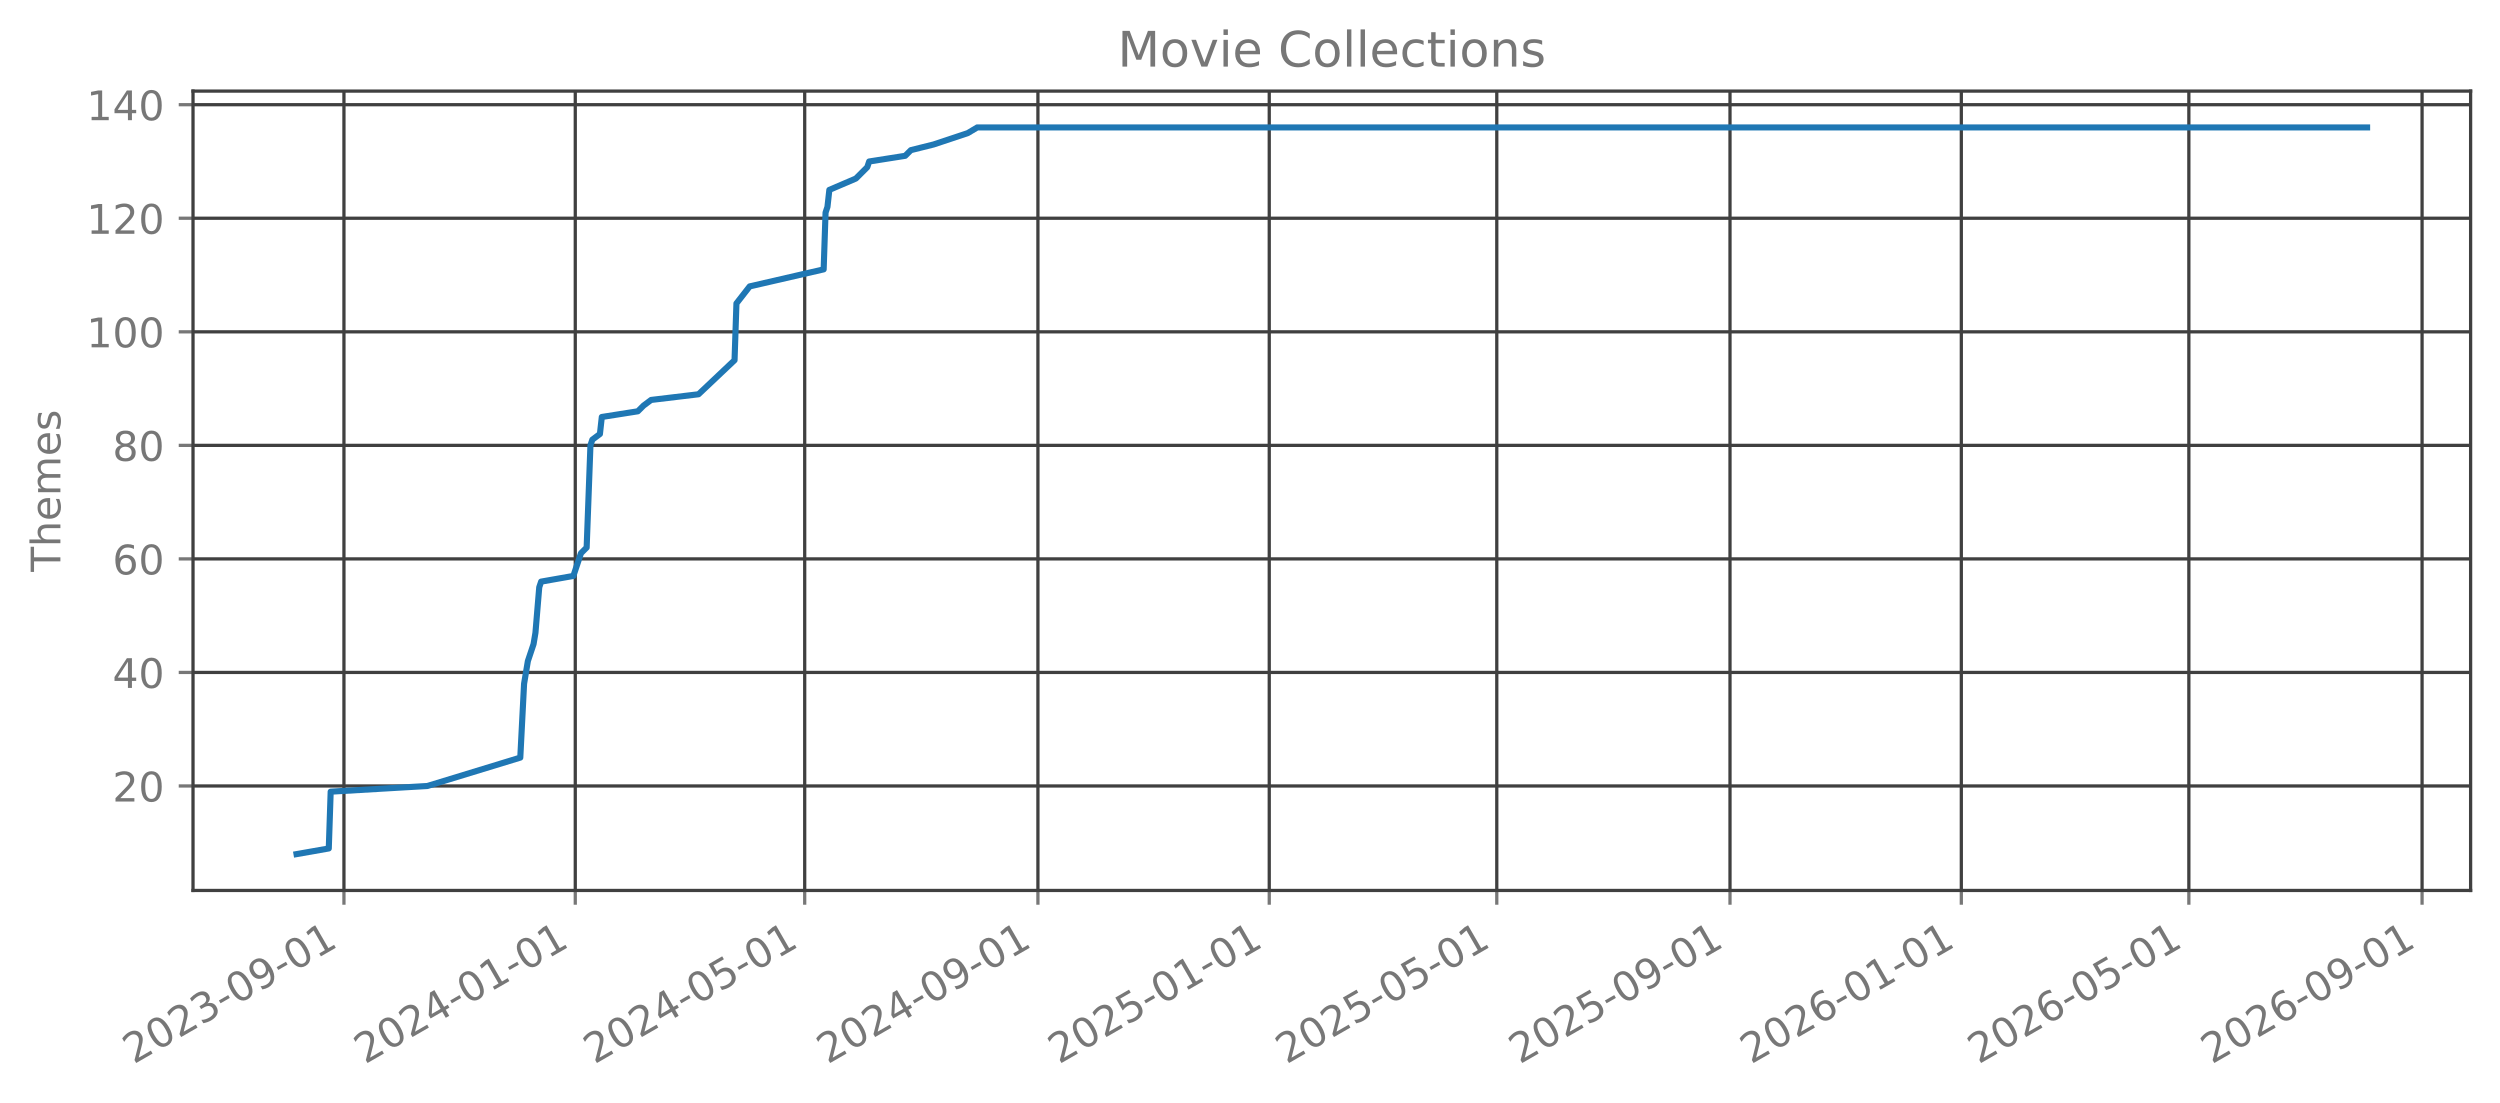
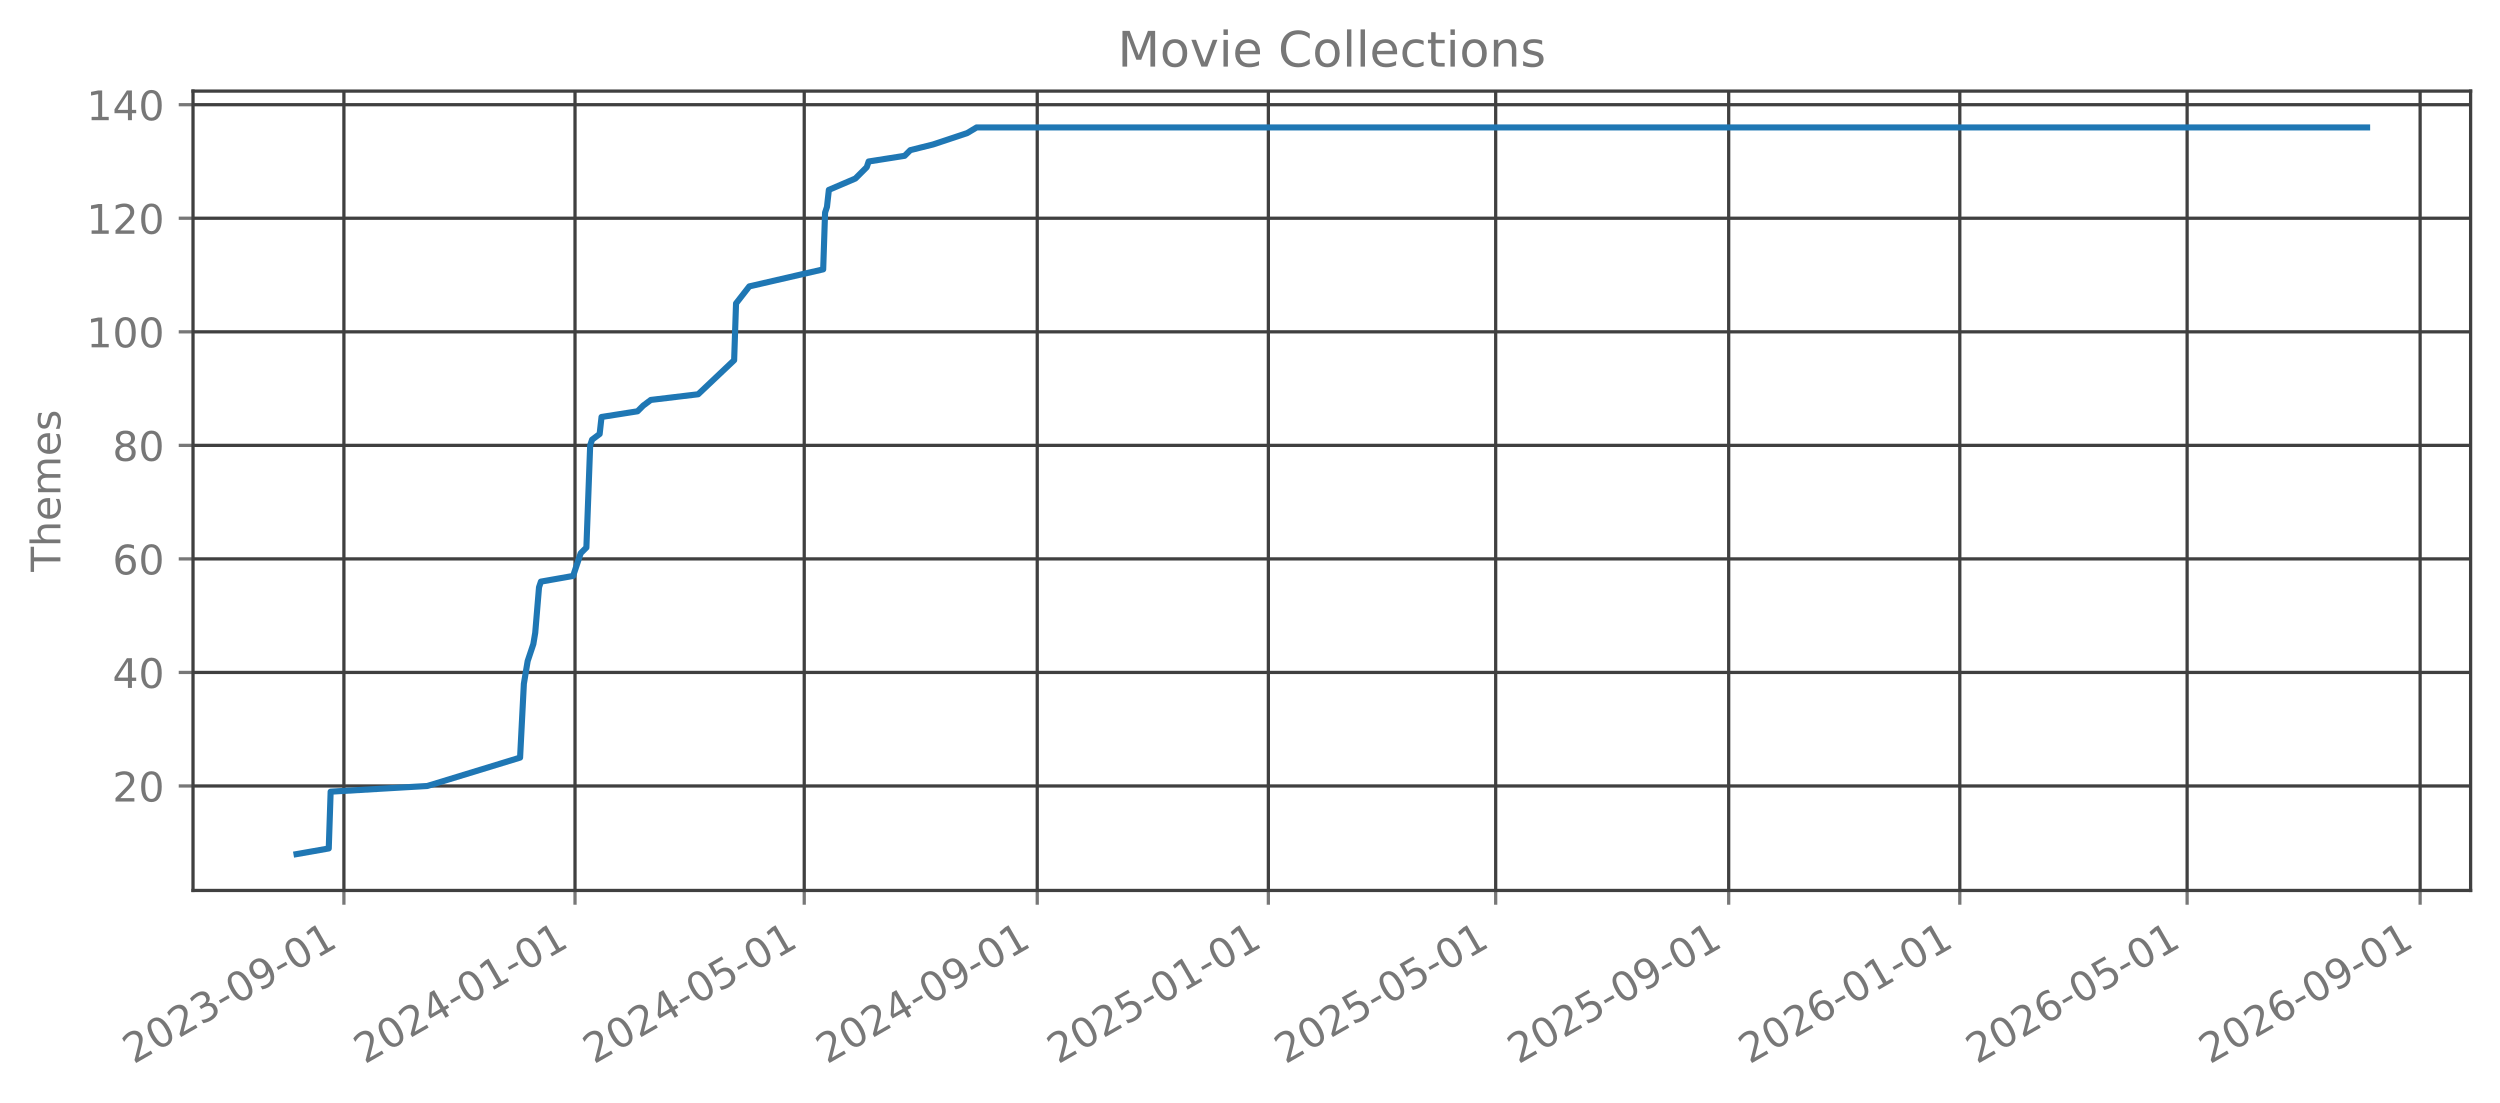
<svg xmlns="http://www.w3.org/2000/svg" xmlns:xlink="http://www.w3.org/1999/xlink" width="612.488pt" height="270.076pt" viewBox="0 0 612.488 270.076" version="1.1">
  <defs>
    <style type="text/css">*{stroke-linejoin: round; stroke-linecap: butt}</style>
  </defs>
  <g id="figure_1">
    <g id="patch_1">
      <path d="M 0 270.076  L 612.488 270.076  L 612.488 -0  L 0 -0  L 0 270.076  z " style="fill: none; opacity: 0" />
    </g>
    <g id="axes_1">
      <g id="patch_2">
        <path d="M 47.288 218.158  L 605.288 218.158  L 605.288 22.318  L 47.288 22.318  L 47.288 218.158  z " style="fill: none; opacity: 0" />
      </g>
      <g id="matplotlib.axis_1">
        <g id="xtick_1">
          <g id="line2d_1">
-             <path d="M 84.265 218.158  L 84.265 22.318  " clip-path="url(#p7a66014142)" style="fill: none; stroke: #404040; stroke-width: 0.8; stroke-linecap: square" />
+             <path d="M 84.255 218.158  L 84.255 22.318  " clip-path="url(#p2dcb000de6)" style="fill: none; stroke: #404040; stroke-width: 0.8; stroke-linecap: square" />
          </g>
          <g id="line2d_2">
            <defs>
-               <path id="m21582e87c6" d="M 0 0  L 0 3.5  " style="stroke: #777777; stroke-width: 0.8" />
+               <path id="ma51244dd01" d="M 0 0  L 0 3.5  " style="stroke: #777777; stroke-width: 0.8" />
            </defs>
            <g>
-               <use xlink:href="#m21582e87c6" x="84.265" y="218.158" style="fill: #777777; stroke: #777777; stroke-width: 0.8" />
+               <use xlink:href="#ma51244dd01" x="84.255" y="218.158" style="fill: #777777; stroke: #777777; stroke-width: 0.8" />
            </g>
          </g>
          <g id="text_1">
-             <g style="fill: #777777" transform="translate(32.73452 260.7957) rotate(-30) scale(0.1 -0.1)">
+             <g style="fill: #777777" transform="translate(32.7239 260.7957) rotate(-30) scale(0.1 -0.1)">
              <defs>
                <path id="DejaVuSans-15" d="M 1228 531  L 3431 531  L 3431 0  L 469 0  L 469 531  Q 828 903 1448 1529  Q 2069 2156 2228 2338  Q 2531 2678 2651 2914  Q 2772 3150 2772 3378  Q 2772 3750 2511 3984  Q 2250 4219 1831 4219  Q 1534 4219 1204 4116  Q 875 4013 500 3803  L 500 4441  Q 881 4594 1212 4672  Q 1544 4750 1819 4750  Q 2544 4750 2975 4387  Q 3406 4025 3406 3419  Q 3406 3131 3298 2873  Q 3191 2616 2906 2266  Q 2828 2175 2409 1742  Q 1991 1309 1228 531  z " transform="scale(0.015625)" />
                <path id="DejaVuSans-13" d="M 2034 4250  Q 1547 4250 1301 3770  Q 1056 3291 1056 2328  Q 1056 1369 1301 889  Q 1547 409 2034 409  Q 2525 409 2770 889  Q 3016 1369 3016 2328  Q 3016 3291 2770 3770  Q 2525 4250 2034 4250  z M 2034 4750  Q 2819 4750 3233 4129  Q 3647 3509 3647 2328  Q 3647 1150 3233 529  Q 2819 -91 2034 -91  Q 1250 -91 836 529  Q 422 1150 422 2328  Q 422 3509 836 4129  Q 1250 4750 2034 4750  z " transform="scale(0.015625)" />
                <path id="DejaVuSans-16" d="M 2597 2516  Q 3050 2419 3304 2112  Q 3559 1806 3559 1356  Q 3559 666 3084 287  Q 2609 -91 1734 -91  Q 1441 -91 1130 -33  Q 819 25 488 141  L 488 750  Q 750 597 1062 519  Q 1375 441 1716 441  Q 2309 441 2620 675  Q 2931 909 2931 1356  Q 2931 1769 2642 2001  Q 2353 2234 1838 2234  L 1294 2234  L 1294 2753  L 1863 2753  Q 2328 2753 2575 2939  Q 2822 3125 2822 3475  Q 2822 3834 2567 4026  Q 2313 4219 1838 4219  Q 1578 4219 1281 4162  Q 984 4106 628 3988  L 628 4550  Q 988 4650 1302 4700  Q 1616 4750 1894 4750  Q 2613 4750 3031 4423  Q 3450 4097 3450 3541  Q 3450 3153 3228 2886  Q 3006 2619 2597 2516  z " transform="scale(0.015625)" />
                <path id="DejaVuSans-10" d="M 313 2009  L 1997 2009  L 1997 1497  L 313 1497  L 313 2009  z " transform="scale(0.015625)" />
                <path id="DejaVuSans-1c" d="M 703 97  L 703 672  Q 941 559 1184 500  Q 1428 441 1663 441  Q 2288 441 2617 861  Q 2947 1281 2994 2138  Q 2813 1869 2534 1725  Q 2256 1581 1919 1581  Q 1219 1581 811 2004  Q 403 2428 403 3163  Q 403 3881 828 4315  Q 1253 4750 1959 4750  Q 2769 4750 3195 4129  Q 3622 3509 3622 2328  Q 3622 1225 3098 567  Q 2575 -91 1691 -91  Q 1453 -91 1209 -44  Q 966 3 703 97  z M 1959 2075  Q 2384 2075 2632 2365  Q 2881 2656 2881 3163  Q 2881 3666 2632 3958  Q 2384 4250 1959 4250  Q 1534 4250 1286 3958  Q 1038 3666 1038 3163  Q 1038 2656 1286 2365  Q 1534 2075 1959 2075  z " transform="scale(0.015625)" />
                <path id="DejaVuSans-14" d="M 794 531  L 1825 531  L 1825 4091  L 703 3866  L 703 4441  L 1819 4666  L 2450 4666  L 2450 531  L 3481 531  L 3481 0  L 794 0  L 794 531  z " transform="scale(0.015625)" />
              </defs>
              <use xlink:href="#DejaVuSans-15" />
              <use xlink:href="#DejaVuSans-13" transform="translate(63.625 0)" />
              <use xlink:href="#DejaVuSans-15" transform="translate(127.25 0)" />
              <use xlink:href="#DejaVuSans-16" transform="translate(190.875 0)" />
              <use xlink:href="#DejaVuSans-10" transform="translate(254.5 0)" />
              <use xlink:href="#DejaVuSans-13" transform="translate(290.5781 0)" />
              <use xlink:href="#DejaVuSans-1c" transform="translate(354.2031 0)" />
              <use xlink:href="#DejaVuSans-10" transform="translate(417.8281 0)" />
              <use xlink:href="#DejaVuSans-13" transform="translate(453.9062 0)" />
              <use xlink:href="#DejaVuSans-14" transform="translate(517.5312 0)" />
            </g>
          </g>
        </g>
        <g id="xtick_2">
          <g id="line2d_3">
-             <path d="M 140.939 218.158  L 140.939 22.318  " clip-path="url(#p7a66014142)" style="fill: none; stroke: #404040; stroke-width: 0.8; stroke-linecap: square" />
+             <path d="M 140.876 218.158  L 140.876 22.318  " clip-path="url(#p2dcb000de6)" style="fill: none; stroke: #404040; stroke-width: 0.8; stroke-linecap: square" />
          </g>
          <g id="line2d_4">
            <g>
-               <use xlink:href="#m21582e87c6" x="140.939" y="218.158" style="fill: #777777; stroke: #777777; stroke-width: 0.8" />
+               <use xlink:href="#ma51244dd01" x="140.876" y="218.158" style="fill: #777777; stroke: #777777; stroke-width: 0.8" />
            </g>
          </g>
          <g id="text_2">
-             <g style="fill: #777777" transform="translate(89.40785 260.7957) rotate(-30) scale(0.1 -0.1)">
+             <g style="fill: #777777" transform="translate(89.34538 260.7957) rotate(-30) scale(0.1 -0.1)">
              <defs>
                <path id="DejaVuSans-17" d="M 2419 4116  L 825 1625  L 2419 1625  L 2419 4116  z M 2253 4666  L 3047 4666  L 3047 1625  L 3713 1625  L 3713 1100  L 3047 1100  L 3047 0  L 2419 0  L 2419 1100  L 313 1100  L 313 1709  L 2253 4666  z " transform="scale(0.015625)" />
              </defs>
              <use xlink:href="#DejaVuSans-15" />
              <use xlink:href="#DejaVuSans-13" transform="translate(63.625 0)" />
              <use xlink:href="#DejaVuSans-15" transform="translate(127.25 0)" />
              <use xlink:href="#DejaVuSans-17" transform="translate(190.875 0)" />
              <use xlink:href="#DejaVuSans-10" transform="translate(254.5 0)" />
              <use xlink:href="#DejaVuSans-13" transform="translate(290.5781 0)" />
              <use xlink:href="#DejaVuSans-14" transform="translate(354.2031 0)" />
              <use xlink:href="#DejaVuSans-10" transform="translate(417.8281 0)" />
              <use xlink:href="#DejaVuSans-13" transform="translate(453.9062 0)" />
              <use xlink:href="#DejaVuSans-14" transform="translate(517.5312 0)" />
            </g>
          </g>
        </g>
        <g id="xtick_3">
          <g id="line2d_5">
-             <path d="M 197.147 218.158  L 197.147 22.318  " clip-path="url(#p7a66014142)" style="fill: none; stroke: #404040; stroke-width: 0.8; stroke-linecap: square" />
+             <path d="M 197.034 218.158  L 197.034 22.318  " clip-path="url(#p2dcb000de6)" style="fill: none; stroke: #404040; stroke-width: 0.8; stroke-linecap: square" />
          </g>
          <g id="line2d_6">
            <g>
-               <use xlink:href="#m21582e87c6" x="197.147" y="218.158" style="fill: #777777; stroke: #777777; stroke-width: 0.8" />
+               <use xlink:href="#ma51244dd01" x="197.034" y="218.158" style="fill: #777777; stroke: #777777; stroke-width: 0.8" />
            </g>
          </g>
          <g id="text_3">
-             <g style="fill: #777777" transform="translate(145.6166 260.7957) rotate(-30) scale(0.1 -0.1)">
+             <g style="fill: #777777" transform="translate(145.5027 260.7957) rotate(-30) scale(0.1 -0.1)">
              <defs>
                <path id="DejaVuSans-18" d="M 691 4666  L 3169 4666  L 3169 4134  L 1269 4134  L 1269 2991  Q 1406 3038 1543 3061  Q 1681 3084 1819 3084  Q 2600 3084 3056 2656  Q 3513 2228 3513 1497  Q 3513 744 3044 326  Q 2575 -91 1722 -91  Q 1428 -91 1123 -41  Q 819 9 494 109  L 494 744  Q 775 591 1075 516  Q 1375 441 1709 441  Q 2250 441 2565 725  Q 2881 1009 2881 1497  Q 2881 1984 2565 2268  Q 2250 2553 1709 2553  Q 1456 2553 1204 2497  Q 953 2441 691 2322  L 691 4666  z " transform="scale(0.015625)" />
              </defs>
              <use xlink:href="#DejaVuSans-15" />
              <use xlink:href="#DejaVuSans-13" transform="translate(63.625 0)" />
              <use xlink:href="#DejaVuSans-15" transform="translate(127.25 0)" />
              <use xlink:href="#DejaVuSans-17" transform="translate(190.875 0)" />
              <use xlink:href="#DejaVuSans-10" transform="translate(254.5 0)" />
              <use xlink:href="#DejaVuSans-13" transform="translate(290.5781 0)" />
              <use xlink:href="#DejaVuSans-18" transform="translate(354.2031 0)" />
              <use xlink:href="#DejaVuSans-10" transform="translate(417.8281 0)" />
              <use xlink:href="#DejaVuSans-13" transform="translate(453.9062 0)" />
              <use xlink:href="#DejaVuSans-14" transform="translate(517.5312 0)" />
            </g>
          </g>
        </g>
        <g id="xtick_4">
          <g id="line2d_7">
-             <path d="M 254.285 218.158  L 254.285 22.318  " clip-path="url(#p7a66014142)" style="fill: none; stroke: #404040; stroke-width: 0.8; stroke-linecap: square" />
+             <path d="M 254.119 218.158  L 254.119 22.318  " clip-path="url(#p2dcb000de6)" style="fill: none; stroke: #404040; stroke-width: 0.8; stroke-linecap: square" />
          </g>
          <g id="line2d_8">
            <g>
-               <use xlink:href="#m21582e87c6" x="254.285" y="218.158" style="fill: #777777; stroke: #777777; stroke-width: 0.8" />
+               <use xlink:href="#ma51244dd01" x="254.119" y="218.158" style="fill: #777777; stroke: #777777; stroke-width: 0.8" />
            </g>
          </g>
          <g id="text_4">
-             <g style="fill: #777777" transform="translate(202.7545 260.7957) rotate(-30) scale(0.1 -0.1)">
+             <g style="fill: #777777" transform="translate(202.5883 260.7957) rotate(-30) scale(0.1 -0.1)">
              <use xlink:href="#DejaVuSans-15" />
              <use xlink:href="#DejaVuSans-13" transform="translate(63.625 0)" />
              <use xlink:href="#DejaVuSans-15" transform="translate(127.25 0)" />
              <use xlink:href="#DejaVuSans-17" transform="translate(190.875 0)" />
              <use xlink:href="#DejaVuSans-10" transform="translate(254.5 0)" />
              <use xlink:href="#DejaVuSans-13" transform="translate(290.5781 0)" />
              <use xlink:href="#DejaVuSans-1c" transform="translate(354.2031 0)" />
              <use xlink:href="#DejaVuSans-10" transform="translate(417.8281 0)" />
              <use xlink:href="#DejaVuSans-13" transform="translate(453.9062 0)" />
              <use xlink:href="#DejaVuSans-14" transform="translate(517.5312 0)" />
            </g>
          </g>
        </g>
        <g id="xtick_5">
          <g id="line2d_9">
-             <path d="M 310.959 218.158  L 310.959 22.318  " clip-path="url(#p7a66014142)" style="fill: none; stroke: #404040; stroke-width: 0.8; stroke-linecap: square" />
+             <path d="M 310.741 218.158  L 310.741 22.318  " clip-path="url(#p2dcb000de6)" style="fill: none; stroke: #404040; stroke-width: 0.8; stroke-linecap: square" />
          </g>
          <g id="line2d_10">
            <g>
-               <use xlink:href="#m21582e87c6" x="310.959" y="218.158" style="fill: #777777; stroke: #777777; stroke-width: 0.8" />
+               <use xlink:href="#ma51244dd01" x="310.741" y="218.158" style="fill: #777777; stroke: #777777; stroke-width: 0.8" />
            </g>
          </g>
          <g id="text_5">
-             <g style="fill: #777777" transform="translate(259.4278 260.7957) rotate(-30) scale(0.1 -0.1)">
+             <g style="fill: #777777" transform="translate(259.2098 260.7957) rotate(-30) scale(0.1 -0.1)">
              <use xlink:href="#DejaVuSans-15" />
              <use xlink:href="#DejaVuSans-13" transform="translate(63.625 0)" />
              <use xlink:href="#DejaVuSans-15" transform="translate(127.25 0)" />
              <use xlink:href="#DejaVuSans-18" transform="translate(190.875 0)" />
              <use xlink:href="#DejaVuSans-10" transform="translate(254.5 0)" />
              <use xlink:href="#DejaVuSans-13" transform="translate(290.5781 0)" />
              <use xlink:href="#DejaVuSans-14" transform="translate(354.2031 0)" />
              <use xlink:href="#DejaVuSans-10" transform="translate(417.8281 0)" />
              <use xlink:href="#DejaVuSans-13" transform="translate(453.9062 0)" />
              <use xlink:href="#DejaVuSans-14" transform="translate(517.5312 0)" />
            </g>
          </g>
        </g>
        <g id="xtick_6">
          <g id="line2d_11">
-             <path d="M 366.703 218.158  L 366.703 22.318  " clip-path="url(#p7a66014142)" style="fill: none; stroke: #404040; stroke-width: 0.8; stroke-linecap: square" />
+             <path d="M 366.434 218.158  L 366.434 22.318  " clip-path="url(#p2dcb000de6)" style="fill: none; stroke: #404040; stroke-width: 0.8; stroke-linecap: square" />
          </g>
          <g id="line2d_12">
            <g>
-               <use xlink:href="#m21582e87c6" x="366.703" y="218.158" style="fill: #777777; stroke: #777777; stroke-width: 0.8" />
+               <use xlink:href="#ma51244dd01" x="366.434" y="218.158" style="fill: #777777; stroke: #777777; stroke-width: 0.8" />
            </g>
          </g>
          <g id="text_6">
-             <g style="fill: #777777" transform="translate(315.1721 260.7957) rotate(-30) scale(0.1 -0.1)">
+             <g style="fill: #777777" transform="translate(314.9031 260.7957) rotate(-30) scale(0.1 -0.1)">
              <use xlink:href="#DejaVuSans-15" />
              <use xlink:href="#DejaVuSans-13" transform="translate(63.625 0)" />
              <use xlink:href="#DejaVuSans-15" transform="translate(127.25 0)" />
              <use xlink:href="#DejaVuSans-18" transform="translate(190.875 0)" />
              <use xlink:href="#DejaVuSans-10" transform="translate(254.5 0)" />
              <use xlink:href="#DejaVuSans-13" transform="translate(290.5781 0)" />
              <use xlink:href="#DejaVuSans-18" transform="translate(354.2031 0)" />
              <use xlink:href="#DejaVuSans-10" transform="translate(417.8281 0)" />
              <use xlink:href="#DejaVuSans-13" transform="translate(453.9062 0)" />
              <use xlink:href="#DejaVuSans-14" transform="translate(517.5312 0)" />
            </g>
          </g>
        </g>
        <g id="xtick_7">
          <g id="line2d_13">
-             <path d="M 423.841 218.158  L 423.841 22.318  " clip-path="url(#p7a66014142)" style="fill: none; stroke: #404040; stroke-width: 0.8; stroke-linecap: square" />
+             <path d="M 423.519 218.158  L 423.519 22.318  " clip-path="url(#p2dcb000de6)" style="fill: none; stroke: #404040; stroke-width: 0.8; stroke-linecap: square" />
          </g>
          <g id="line2d_14">
            <g>
-               <use xlink:href="#m21582e87c6" x="423.841" y="218.158" style="fill: #777777; stroke: #777777; stroke-width: 0.8" />
+               <use xlink:href="#ma51244dd01" x="423.519" y="218.158" style="fill: #777777; stroke: #777777; stroke-width: 0.8" />
            </g>
          </g>
          <g id="text_7">
-             <g style="fill: #777777" transform="translate(372.3099 260.7957) rotate(-30) scale(0.1 -0.1)">
+             <g style="fill: #777777" transform="translate(371.9886 260.7957) rotate(-30) scale(0.1 -0.1)">
              <use xlink:href="#DejaVuSans-15" />
              <use xlink:href="#DejaVuSans-13" transform="translate(63.625 0)" />
              <use xlink:href="#DejaVuSans-15" transform="translate(127.25 0)" />
              <use xlink:href="#DejaVuSans-18" transform="translate(190.875 0)" />
              <use xlink:href="#DejaVuSans-10" transform="translate(254.5 0)" />
              <use xlink:href="#DejaVuSans-13" transform="translate(290.5781 0)" />
              <use xlink:href="#DejaVuSans-1c" transform="translate(354.2031 0)" />
              <use xlink:href="#DejaVuSans-10" transform="translate(417.8281 0)" />
              <use xlink:href="#DejaVuSans-13" transform="translate(453.9062 0)" />
              <use xlink:href="#DejaVuSans-14" transform="translate(517.5312 0)" />
            </g>
          </g>
        </g>
        <g id="xtick_8">
          <g id="line2d_15">
-             <path d="M 480.514 218.158  L 480.514 22.318  " clip-path="url(#p7a66014142)" style="fill: none; stroke: #404040; stroke-width: 0.8; stroke-linecap: square" />
+             <path d="M 480.141 218.158  L 480.141 22.318  " clip-path="url(#p2dcb000de6)" style="fill: none; stroke: #404040; stroke-width: 0.8; stroke-linecap: square" />
          </g>
          <g id="line2d_16">
            <g>
-               <use xlink:href="#m21582e87c6" x="480.514" y="218.158" style="fill: #777777; stroke: #777777; stroke-width: 0.8" />
+               <use xlink:href="#ma51244dd01" x="480.141" y="218.158" style="fill: #777777; stroke: #777777; stroke-width: 0.8" />
            </g>
          </g>
          <g id="text_8">
-             <g style="fill: #777777" transform="translate(428.9833 260.7957) rotate(-30) scale(0.1 -0.1)">
+             <g style="fill: #777777" transform="translate(428.6101 260.7957) rotate(-30) scale(0.1 -0.1)">
              <defs>
                <path id="DejaVuSans-19" d="M 2113 2584  Q 1688 2584 1439 2293  Q 1191 2003 1191 1497  Q 1191 994 1439 701  Q 1688 409 2113 409  Q 2538 409 2786 701  Q 3034 994 3034 1497  Q 3034 2003 2786 2293  Q 2538 2584 2113 2584  z M 3366 4563  L 3366 3988  Q 3128 4100 2886 4159  Q 2644 4219 2406 4219  Q 1781 4219 1451 3797  Q 1122 3375 1075 2522  Q 1259 2794 1537 2939  Q 1816 3084 2150 3084  Q 2853 3084 3261 2657  Q 3669 2231 3669 1497  Q 3669 778 3244 343  Q 2819 -91 2113 -91  Q 1303 -91 875 529  Q 447 1150 447 2328  Q 447 3434 972 4092  Q 1497 4750 2381 4750  Q 2619 4750 2861 4703  Q 3103 4656 3366 4563  z " transform="scale(0.015625)" />
              </defs>
              <use xlink:href="#DejaVuSans-15" />
              <use xlink:href="#DejaVuSans-13" transform="translate(63.625 0)" />
              <use xlink:href="#DejaVuSans-15" transform="translate(127.25 0)" />
              <use xlink:href="#DejaVuSans-19" transform="translate(190.875 0)" />
              <use xlink:href="#DejaVuSans-10" transform="translate(254.5 0)" />
              <use xlink:href="#DejaVuSans-13" transform="translate(290.5781 0)" />
              <use xlink:href="#DejaVuSans-14" transform="translate(354.2031 0)" />
              <use xlink:href="#DejaVuSans-10" transform="translate(417.8281 0)" />
              <use xlink:href="#DejaVuSans-13" transform="translate(453.9062 0)" />
              <use xlink:href="#DejaVuSans-14" transform="translate(517.5312 0)" />
            </g>
          </g>
        </g>
        <g id="xtick_9">
          <g id="line2d_17">
-             <path d="M 536.258 218.158  L 536.258 22.318  " clip-path="url(#p7a66014142)" style="fill: none; stroke: #404040; stroke-width: 0.8; stroke-linecap: square" />
+             <path d="M 535.834 218.158  L 535.834 22.318  " clip-path="url(#p2dcb000de6)" style="fill: none; stroke: #404040; stroke-width: 0.8; stroke-linecap: square" />
          </g>
          <g id="line2d_18">
            <g>
-               <use xlink:href="#m21582e87c6" x="536.258" y="218.158" style="fill: #777777; stroke: #777777; stroke-width: 0.8" />
+               <use xlink:href="#ma51244dd01" x="535.834" y="218.158" style="fill: #777777; stroke: #777777; stroke-width: 0.8" />
            </g>
          </g>
          <g id="text_9">
-             <g style="fill: #777777" transform="translate(484.7275 260.7957) rotate(-30) scale(0.1 -0.1)">
+             <g style="fill: #777777" transform="translate(484.3034 260.7957) rotate(-30) scale(0.1 -0.1)">
              <use xlink:href="#DejaVuSans-15" />
              <use xlink:href="#DejaVuSans-13" transform="translate(63.625 0)" />
              <use xlink:href="#DejaVuSans-15" transform="translate(127.25 0)" />
              <use xlink:href="#DejaVuSans-19" transform="translate(190.875 0)" />
              <use xlink:href="#DejaVuSans-10" transform="translate(254.5 0)" />
              <use xlink:href="#DejaVuSans-13" transform="translate(290.5781 0)" />
              <use xlink:href="#DejaVuSans-18" transform="translate(354.2031 0)" />
              <use xlink:href="#DejaVuSans-10" transform="translate(417.8281 0)" />
              <use xlink:href="#DejaVuSans-13" transform="translate(453.9062 0)" />
              <use xlink:href="#DejaVuSans-14" transform="translate(517.5312 0)" />
            </g>
          </g>
        </g>
        <g id="xtick_10">
          <g id="line2d_19">
-             <path d="M 593.396 218.158  L 593.396 22.318  " clip-path="url(#p7a66014142)" style="fill: none; stroke: #404040; stroke-width: 0.8; stroke-linecap: square" />
+             <path d="M 592.92 218.158  L 592.92 22.318  " clip-path="url(#p2dcb000de6)" style="fill: none; stroke: #404040; stroke-width: 0.8; stroke-linecap: square" />
          </g>
          <g id="line2d_20">
            <g>
-               <use xlink:href="#m21582e87c6" x="593.396" y="218.158" style="fill: #777777; stroke: #777777; stroke-width: 0.8" />
+               <use xlink:href="#ma51244dd01" x="592.92" y="218.158" style="fill: #777777; stroke: #777777; stroke-width: 0.8" />
            </g>
          </g>
          <g id="text_10">
-             <g style="fill: #777777" transform="translate(541.8654 260.7957) rotate(-30) scale(0.1 -0.1)">
+             <g style="fill: #777777" transform="translate(541.389 260.7957) rotate(-30) scale(0.1 -0.1)">
              <use xlink:href="#DejaVuSans-15" />
              <use xlink:href="#DejaVuSans-13" transform="translate(63.625 0)" />
              <use xlink:href="#DejaVuSans-15" transform="translate(127.25 0)" />
              <use xlink:href="#DejaVuSans-19" transform="translate(190.875 0)" />
              <use xlink:href="#DejaVuSans-10" transform="translate(254.5 0)" />
              <use xlink:href="#DejaVuSans-13" transform="translate(290.5781 0)" />
              <use xlink:href="#DejaVuSans-1c" transform="translate(354.2031 0)" />
              <use xlink:href="#DejaVuSans-10" transform="translate(417.8281 0)" />
              <use xlink:href="#DejaVuSans-13" transform="translate(453.9062 0)" />
              <use xlink:href="#DejaVuSans-14" transform="translate(517.5312 0)" />
            </g>
          </g>
        </g>
      </g>
      <g id="matplotlib.axis_2">
        <g id="ytick_1">
          <g id="line2d_21">
-             <path d="M 47.288 192.565  L 605.288 192.565  " clip-path="url(#p7a66014142)" style="fill: none; stroke: #404040; stroke-width: 0.8; stroke-linecap: square" />
+             <path d="M 47.288 192.565  L 605.288 192.565  " clip-path="url(#p2dcb000de6)" style="fill: none; stroke: #404040; stroke-width: 0.8; stroke-linecap: square" />
          </g>
          <g id="line2d_22">
            <defs>
-               <path id="mcab3099f67" d="M 0 0  L -3.5 0  " style="stroke: #777777; stroke-width: 0.8" />
+               <path id="mdb049f37b1" d="M 0 0  L -3.5 0  " style="stroke: #777777; stroke-width: 0.8" />
            </defs>
            <g>
-               <use xlink:href="#mcab3099f67" x="47.288" y="192.565" style="fill: #777777; stroke: #777777; stroke-width: 0.8" />
+               <use xlink:href="#mdb049f37b1" x="47.288" y="192.565" style="fill: #777777; stroke: #777777; stroke-width: 0.8" />
            </g>
          </g>
          <g id="text_11">
            <g style="fill: #777777" transform="translate(27.56328 196.3642) scale(0.1 -0.1)">
              <use xlink:href="#DejaVuSans-15" />
              <use xlink:href="#DejaVuSans-13" transform="translate(63.625 0)" />
            </g>
          </g>
        </g>
        <g id="ytick_2">
          <g id="line2d_23">
-             <path d="M 47.288 164.747  L 605.288 164.747  " clip-path="url(#p7a66014142)" style="fill: none; stroke: #404040; stroke-width: 0.8; stroke-linecap: square" />
+             <path d="M 47.288 164.747  L 605.288 164.747  " clip-path="url(#p2dcb000de6)" style="fill: none; stroke: #404040; stroke-width: 0.8; stroke-linecap: square" />
          </g>
          <g id="line2d_24">
            <g>
-               <use xlink:href="#mcab3099f67" x="47.288" y="164.747" style="fill: #777777; stroke: #777777; stroke-width: 0.8" />
+               <use xlink:href="#mdb049f37b1" x="47.288" y="164.747" style="fill: #777777; stroke: #777777; stroke-width: 0.8" />
            </g>
          </g>
          <g id="text_12">
            <g style="fill: #777777" transform="translate(27.56328 168.546) scale(0.1 -0.1)">
              <use xlink:href="#DejaVuSans-17" />
              <use xlink:href="#DejaVuSans-13" transform="translate(63.625 0)" />
            </g>
          </g>
        </g>
        <g id="ytick_3">
          <g id="line2d_25">
-             <path d="M 47.288 136.929  L 605.288 136.929  " clip-path="url(#p7a66014142)" style="fill: none; stroke: #404040; stroke-width: 0.8; stroke-linecap: square" />
+             <path d="M 47.288 136.929  L 605.288 136.929  " clip-path="url(#p2dcb000de6)" style="fill: none; stroke: #404040; stroke-width: 0.8; stroke-linecap: square" />
          </g>
          <g id="line2d_26">
            <g>
-               <use xlink:href="#mcab3099f67" x="47.288" y="136.929" style="fill: #777777; stroke: #777777; stroke-width: 0.8" />
+               <use xlink:href="#mdb049f37b1" x="47.288" y="136.929" style="fill: #777777; stroke: #777777; stroke-width: 0.8" />
            </g>
          </g>
          <g id="text_13">
            <g style="fill: #777777" transform="translate(27.56328 140.7279) scale(0.1 -0.1)">
              <use xlink:href="#DejaVuSans-19" />
              <use xlink:href="#DejaVuSans-13" transform="translate(63.625 0)" />
            </g>
          </g>
        </g>
        <g id="ytick_4">
          <g id="line2d_27">
-             <path d="M 47.288 109.111  L 605.288 109.111  " clip-path="url(#p7a66014142)" style="fill: none; stroke: #404040; stroke-width: 0.8; stroke-linecap: square" />
+             <path d="M 47.288 109.111  L 605.288 109.111  " clip-path="url(#p2dcb000de6)" style="fill: none; stroke: #404040; stroke-width: 0.8; stroke-linecap: square" />
          </g>
          <g id="line2d_28">
            <g>
-               <use xlink:href="#mcab3099f67" x="47.288" y="109.111" style="fill: #777777; stroke: #777777; stroke-width: 0.8" />
+               <use xlink:href="#mdb049f37b1" x="47.288" y="109.111" style="fill: #777777; stroke: #777777; stroke-width: 0.8" />
            </g>
          </g>
          <g id="text_14">
            <g style="fill: #777777" transform="translate(27.56328 112.9097) scale(0.1 -0.1)">
              <defs>
                <path id="DejaVuSans-1b" d="M 2034 2216  Q 1584 2216 1326 1975  Q 1069 1734 1069 1313  Q 1069 891 1326 650  Q 1584 409 2034 409  Q 2484 409 2743 651  Q 3003 894 3003 1313  Q 3003 1734 2745 1975  Q 2488 2216 2034 2216  z M 1403 2484  Q 997 2584 770 2862  Q 544 3141 544 3541  Q 544 4100 942 4425  Q 1341 4750 2034 4750  Q 2731 4750 3128 4425  Q 3525 4100 3525 3541  Q 3525 3141 3298 2862  Q 3072 2584 2669 2484  Q 3125 2378 3379 2068  Q 3634 1759 3634 1313  Q 3634 634 3220 271  Q 2806 -91 2034 -91  Q 1263 -91 848 271  Q 434 634 434 1313  Q 434 1759 690 2068  Q 947 2378 1403 2484  z M 1172 3481  Q 1172 3119 1398 2916  Q 1625 2713 2034 2713  Q 2441 2713 2670 2916  Q 2900 3119 2900 3481  Q 2900 3844 2670 4047  Q 2441 4250 2034 4250  Q 1625 4250 1398 4047  Q 1172 3844 1172 3481  z " transform="scale(0.015625)" />
              </defs>
              <use xlink:href="#DejaVuSans-1b" />
              <use xlink:href="#DejaVuSans-13" transform="translate(63.625 0)" />
            </g>
          </g>
        </g>
        <g id="ytick_5">
          <g id="line2d_29">
-             <path d="M 47.288 81.293  L 605.288 81.293  " clip-path="url(#p7a66014142)" style="fill: none; stroke: #404040; stroke-width: 0.8; stroke-linecap: square" />
+             <path d="M 47.288 81.293  L 605.288 81.293  " clip-path="url(#p2dcb000de6)" style="fill: none; stroke: #404040; stroke-width: 0.8; stroke-linecap: square" />
          </g>
          <g id="line2d_30">
            <g>
-               <use xlink:href="#mcab3099f67" x="47.288" y="81.293" style="fill: #777777; stroke: #777777; stroke-width: 0.8" />
+               <use xlink:href="#mdb049f37b1" x="47.288" y="81.293" style="fill: #777777; stroke: #777777; stroke-width: 0.8" />
            </g>
          </g>
          <g id="text_15">
            <g style="fill: #777777" transform="translate(21.20078 85.0915) scale(0.1 -0.1)">
              <use xlink:href="#DejaVuSans-14" />
              <use xlink:href="#DejaVuSans-13" transform="translate(63.625 0)" />
              <use xlink:href="#DejaVuSans-13" transform="translate(127.25 0)" />
            </g>
          </g>
        </g>
        <g id="ytick_6">
          <g id="line2d_31">
-             <path d="M 47.288 53.474  L 605.288 53.474  " clip-path="url(#p7a66014142)" style="fill: none; stroke: #404040; stroke-width: 0.8; stroke-linecap: square" />
+             <path d="M 47.288 53.474  L 605.288 53.474  " clip-path="url(#p2dcb000de6)" style="fill: none; stroke: #404040; stroke-width: 0.8; stroke-linecap: square" />
          </g>
          <g id="line2d_32">
            <g>
-               <use xlink:href="#mcab3099f67" x="47.288" y="53.474" style="fill: #777777; stroke: #777777; stroke-width: 0.8" />
+               <use xlink:href="#mdb049f37b1" x="47.288" y="53.474" style="fill: #777777; stroke: #777777; stroke-width: 0.8" />
            </g>
          </g>
          <g id="text_16">
            <g style="fill: #777777" transform="translate(21.20078 57.27332) scale(0.1 -0.1)">
              <use xlink:href="#DejaVuSans-14" />
              <use xlink:href="#DejaVuSans-15" transform="translate(63.625 0)" />
              <use xlink:href="#DejaVuSans-13" transform="translate(127.25 0)" />
            </g>
          </g>
        </g>
        <g id="ytick_7">
          <g id="line2d_33">
-             <path d="M 47.288 25.656  L 605.288 25.656  " clip-path="url(#p7a66014142)" style="fill: none; stroke: #404040; stroke-width: 0.8; stroke-linecap: square" />
+             <path d="M 47.288 25.656  L 605.288 25.656  " clip-path="url(#p2dcb000de6)" style="fill: none; stroke: #404040; stroke-width: 0.8; stroke-linecap: square" />
          </g>
          <g id="line2d_34">
            <g>
-               <use xlink:href="#mcab3099f67" x="47.288" y="25.656" style="fill: #777777; stroke: #777777; stroke-width: 0.8" />
+               <use xlink:href="#mdb049f37b1" x="47.288" y="25.656" style="fill: #777777; stroke: #777777; stroke-width: 0.8" />
            </g>
          </g>
          <g id="text_17">
            <g style="fill: #777777" transform="translate(21.20078 29.45513) scale(0.1 -0.1)">
              <use xlink:href="#DejaVuSans-14" />
              <use xlink:href="#DejaVuSans-17" transform="translate(63.625 0)" />
              <use xlink:href="#DejaVuSans-13" transform="translate(127.25 0)" />
            </g>
          </g>
        </g>
        <g id="text_18">
          <g style="fill: #777777" transform="translate(14.79844 140.0889) rotate(-90) scale(0.1 -0.1)">
            <defs>
              <path id="DejaVuSans-37" d="M -19 4666  L 3928 4666  L 3928 4134  L 2272 4134  L 2272 0  L 1638 0  L 1638 4134  L -19 4134  L -19 4666  z " transform="scale(0.015625)" />
              <path id="DejaVuSans-4b" d="M 3513 2113  L 3513 0  L 2938 0  L 2938 2094  Q 2938 2591 2744 2837  Q 2550 3084 2163 3084  Q 1697 3084 1428 2787  Q 1159 2491 1159 1978  L 1159 0  L 581 0  L 581 4863  L 1159 4863  L 1159 2956  Q 1366 3272 1645 3428  Q 1925 3584 2291 3584  Q 2894 3584 3203 3211  Q 3513 2838 3513 2113  z " transform="scale(0.015625)" />
              <path id="DejaVuSans-48" d="M 3597 1894  L 3597 1613  L 953 1613  Q 991 1019 1311 708  Q 1631 397 2203 397  Q 2534 397 2845 478  Q 3156 559 3463 722  L 3463 178  Q 3153 47 2828 -22  Q 2503 -91 2169 -91  Q 1331 -91 842 396  Q 353 884 353 1716  Q 353 2575 817 3079  Q 1281 3584 2069 3584  Q 2775 3584 3186 3129  Q 3597 2675 3597 1894  z M 3022 2063  Q 3016 2534 2758 2815  Q 2500 3097 2075 3097  Q 1594 3097 1305 2825  Q 1016 2553 972 2059  L 3022 2063  z " transform="scale(0.015625)" />
              <path id="DejaVuSans-50" d="M 3328 2828  Q 3544 3216 3844 3400  Q 4144 3584 4550 3584  Q 5097 3584 5394 3201  Q 5691 2819 5691 2113  L 5691 0  L 5113 0  L 5113 2094  Q 5113 2597 4934 2840  Q 4756 3084 4391 3084  Q 3944 3084 3684 2787  Q 3425 2491 3425 1978  L 3425 0  L 2847 0  L 2847 2094  Q 2847 2600 2669 2842  Q 2491 3084 2119 3084  Q 1678 3084 1418 2786  Q 1159 2488 1159 1978  L 1159 0  L 581 0  L 581 3500  L 1159 3500  L 1159 2956  Q 1356 3278 1631 3431  Q 1906 3584 2284 3584  Q 2666 3584 2933 3390  Q 3200 3197 3328 2828  z " transform="scale(0.015625)" />
              <path id="DejaVuSans-56" d="M 2834 3397  L 2834 2853  Q 2591 2978 2328 3040  Q 2066 3103 1784 3103  Q 1356 3103 1142 2972  Q 928 2841 928 2578  Q 928 2378 1081 2264  Q 1234 2150 1697 2047  L 1894 2003  Q 2506 1872 2764 1633  Q 3022 1394 3022 966  Q 3022 478 2636 193  Q 2250 -91 1575 -91  Q 1294 -91 989 -36  Q 684 19 347 128  L 347 722  Q 666 556 975 473  Q 1284 391 1588 391  Q 1994 391 2212 530  Q 2431 669 2431 922  Q 2431 1156 2273 1281  Q 2116 1406 1581 1522  L 1381 1569  Q 847 1681 609 1914  Q 372 2147 372 2553  Q 372 3047 722 3315  Q 1072 3584 1716 3584  Q 2034 3584 2315 3537  Q 2597 3491 2834 3397  z " transform="scale(0.015625)" />
            </defs>
            <use xlink:href="#DejaVuSans-37" />
            <use xlink:href="#DejaVuSans-4b" transform="translate(61.07812 0)" />
            <use xlink:href="#DejaVuSans-48" transform="translate(124.4531 0)" />
            <use xlink:href="#DejaVuSans-50" transform="translate(185.9844 0)" />
            <use xlink:href="#DejaVuSans-48" transform="translate(283.3906 0)" />
            <use xlink:href="#DejaVuSans-56" transform="translate(344.9219 0)" />
          </g>
        </g>
      </g>
      <g id="line2d_35">
-         <path d="M 72.652 209.256  L 80.549 207.865  L 81.014 193.956  L 104.705 192.565  L 127.467 185.611  L 128.396 167.529  L 129.325 161.965  L 130.254 159.184  L 130.719 157.793  L 131.183 155.011  L 132.112 143.884  L 132.577 142.493  L 140.474 141.102  L 141.868 136.929  L 142.332 135.538  L 143.726 134.147  L 144.655 109.111  L 145.119 107.72  L 146.978 106.329  L 147.442 102.156  L 156.268 100.765  L 157.662 99.374  L 159.52 97.984  L 171.133 96.593  L 179.96 88.247  L 180.424 74.338  L 183.676 70.165  L 201.793 65.993  L 202.257 52.084  L 202.722 50.693  L 203.186 46.52  L 209.69 43.738  L 211.083 42.347  L 212.477 40.956  L 212.942 39.565  L 221.768 38.174  L 223.161 36.784  L 228.736 35.393  L 237.097 32.611  L 239.42 31.22  L 579.925 31.22  " clip-path="url(#p7a66014142)" style="fill: none; stroke: #1f77b4; stroke-width: 1.5; stroke-linecap: square" />
+         <path d="M 72.652 209.256  L 80.542 207.865  L 81.006 193.956  L 104.676 192.565  L 127.417 185.611  L 128.345 167.529  L 129.273 161.965  L 130.202 159.184  L 130.666 157.793  L 131.13 155.011  L 132.058 143.884  L 132.522 142.493  L 140.412 141.102  L 141.804 136.929  L 142.268 135.538  L 143.661 134.147  L 144.589 109.111  L 145.053 107.72  L 146.91 106.329  L 147.374 102.156  L 156.192 100.765  L 157.584 99.374  L 159.441 97.984  L 171.043 96.593  L 179.861 88.247  L 180.326 74.338  L 183.574 70.165  L 201.675 65.993  L 202.139 52.084  L 202.603 50.693  L 203.067 46.52  L 209.565 43.738  L 210.957 42.347  L 212.349 40.956  L 212.813 39.565  L 221.631 38.174  L 223.024 36.784  L 228.593 35.393  L 236.947 32.611  L 239.268 31.22  L 579.925 31.22  " clip-path="url(#p2dcb000de6)" style="fill: none; stroke: #1f77b4; stroke-width: 1.5; stroke-linecap: square" />
      </g>
      <g id="patch_3">
        <path d="M 47.288 218.158  L 47.288 22.318  " style="fill: none; stroke: #404040; stroke-width: 0.8; stroke-linejoin: miter; stroke-linecap: square" />
      </g>
      <g id="patch_4">
        <path d="M 605.288 218.158  L 605.288 22.318  " style="fill: none; stroke: #404040; stroke-width: 0.8; stroke-linejoin: miter; stroke-linecap: square" />
      </g>
      <g id="patch_5">
        <path d="M 47.288 218.158  L 605.288 218.158  " style="fill: none; stroke: #404040; stroke-width: 0.8; stroke-linejoin: miter; stroke-linecap: square" />
      </g>
      <g id="patch_6">
        <path d="M 47.288 22.318  L 605.288 22.318  " style="fill: none; stroke: #404040; stroke-width: 0.8; stroke-linejoin: miter; stroke-linecap: square" />
      </g>
      <g id="text_19">
        <g style="fill: #777777" transform="translate(273.8192 16.31812) scale(0.12 -0.12)">
          <defs>
            <path id="DejaVuSans-30" d="M 628 4666  L 1569 4666  L 2759 1491  L 3956 4666  L 4897 4666  L 4897 0  L 4281 0  L 4281 4097  L 3078 897  L 2444 897  L 1241 4097  L 1241 0  L 628 0  L 628 4666  z " transform="scale(0.015625)" />
            <path id="DejaVuSans-52" d="M 1959 3097  Q 1497 3097 1228 2736  Q 959 2375 959 1747  Q 959 1119 1226 758  Q 1494 397 1959 397  Q 2419 397 2687 759  Q 2956 1122 2956 1747  Q 2956 2369 2687 2733  Q 2419 3097 1959 3097  z M 1959 3584  Q 2709 3584 3137 3096  Q 3566 2609 3566 1747  Q 3566 888 3137 398  Q 2709 -91 1959 -91  Q 1206 -91 779 398  Q 353 888 353 1747  Q 353 2609 779 3096  Q 1206 3584 1959 3584  z " transform="scale(0.015625)" />
            <path id="DejaVuSans-59" d="M 191 3500  L 800 3500  L 1894 563  L 2988 3500  L 3597 3500  L 2284 0  L 1503 0  L 191 3500  z " transform="scale(0.015625)" />
            <path id="DejaVuSans-4c" d="M 603 3500  L 1178 3500  L 1178 0  L 603 0  L 603 3500  z M 603 4863  L 1178 4863  L 1178 4134  L 603 4134  L 603 4863  z " transform="scale(0.015625)" />
            <path id="DejaVuSans-3" transform="scale(0.015625)" />
            <path id="DejaVuSans-26" d="M 4122 4306  L 4122 3641  Q 3803 3938 3442 4084  Q 3081 4231 2675 4231  Q 1875 4231 1450 3742  Q 1025 3253 1025 2328  Q 1025 1406 1450 917  Q 1875 428 2675 428  Q 3081 428 3442 575  Q 3803 722 4122 1019  L 4122 359  Q 3791 134 3420 21  Q 3050 -91 2638 -91  Q 1578 -91 968 557  Q 359 1206 359 2328  Q 359 3453 968 4101  Q 1578 4750 2638 4750  Q 3056 4750 3426 4639  Q 3797 4528 4122 4306  z " transform="scale(0.015625)" />
            <path id="DejaVuSans-4f" d="M 603 4863  L 1178 4863  L 1178 0  L 603 0  L 603 4863  z " transform="scale(0.015625)" />
            <path id="DejaVuSans-46" d="M 3122 3366  L 3122 2828  Q 2878 2963 2633 3030  Q 2388 3097 2138 3097  Q 1578 3097 1268 2742  Q 959 2388 959 1747  Q 959 1106 1268 751  Q 1578 397 2138 397  Q 2388 397 2633 464  Q 2878 531 3122 666  L 3122 134  Q 2881 22 2623 -34  Q 2366 -91 2075 -91  Q 1284 -91 818 406  Q 353 903 353 1747  Q 353 2603 823 3093  Q 1294 3584 2113 3584  Q 2378 3584 2631 3529  Q 2884 3475 3122 3366  z " transform="scale(0.015625)" />
            <path id="DejaVuSans-57" d="M 1172 4494  L 1172 3500  L 2356 3500  L 2356 3053  L 1172 3053  L 1172 1153  Q 1172 725 1289 603  Q 1406 481 1766 481  L 2356 481  L 2356 0  L 1766 0  Q 1100 0 847 248  Q 594 497 594 1153  L 594 3053  L 172 3053  L 172 3500  L 594 3500  L 594 4494  L 1172 4494  z " transform="scale(0.015625)" />
            <path id="DejaVuSans-51" d="M 3513 2113  L 3513 0  L 2938 0  L 2938 2094  Q 2938 2591 2744 2837  Q 2550 3084 2163 3084  Q 1697 3084 1428 2787  Q 1159 2491 1159 1978  L 1159 0  L 581 0  L 581 3500  L 1159 3500  L 1159 2956  Q 1366 3272 1645 3428  Q 1925 3584 2291 3584  Q 2894 3584 3203 3211  Q 3513 2838 3513 2113  z " transform="scale(0.015625)" />
          </defs>
          <use xlink:href="#DejaVuSans-30" />
          <use xlink:href="#DejaVuSans-52" transform="translate(86.28125 0)" />
          <use xlink:href="#DejaVuSans-59" transform="translate(147.4688 0)" />
          <use xlink:href="#DejaVuSans-4c" transform="translate(206.6562 0)" />
          <use xlink:href="#DejaVuSans-48" transform="translate(234.4375 0)" />
          <use xlink:href="#DejaVuSans-3" transform="translate(295.9688 0)" />
          <use xlink:href="#DejaVuSans-26" transform="translate(327.75 0)" />
          <use xlink:href="#DejaVuSans-52" transform="translate(397.5781 0)" />
          <use xlink:href="#DejaVuSans-4f" transform="translate(458.7656 0)" />
          <use xlink:href="#DejaVuSans-4f" transform="translate(486.5469 0)" />
          <use xlink:href="#DejaVuSans-48" transform="translate(514.3281 0)" />
          <use xlink:href="#DejaVuSans-46" transform="translate(575.8594 0)" />
          <use xlink:href="#DejaVuSans-57" transform="translate(630.8438 0)" />
          <use xlink:href="#DejaVuSans-4c" transform="translate(670.0469 0)" />
          <use xlink:href="#DejaVuSans-52" transform="translate(697.8281 0)" />
          <use xlink:href="#DejaVuSans-51" transform="translate(759.0156 0)" />
          <use xlink:href="#DejaVuSans-56" transform="translate(822.3906 0)" />
        </g>
      </g>
    </g>
  </g>
  <defs>
-     <clipPath id="p7a66014142">
+     <clipPath id="p2dcb000de6">
      <rect x="47.288" y="22.318" width="558" height="195.84" />
    </clipPath>
  </defs>
</svg>
